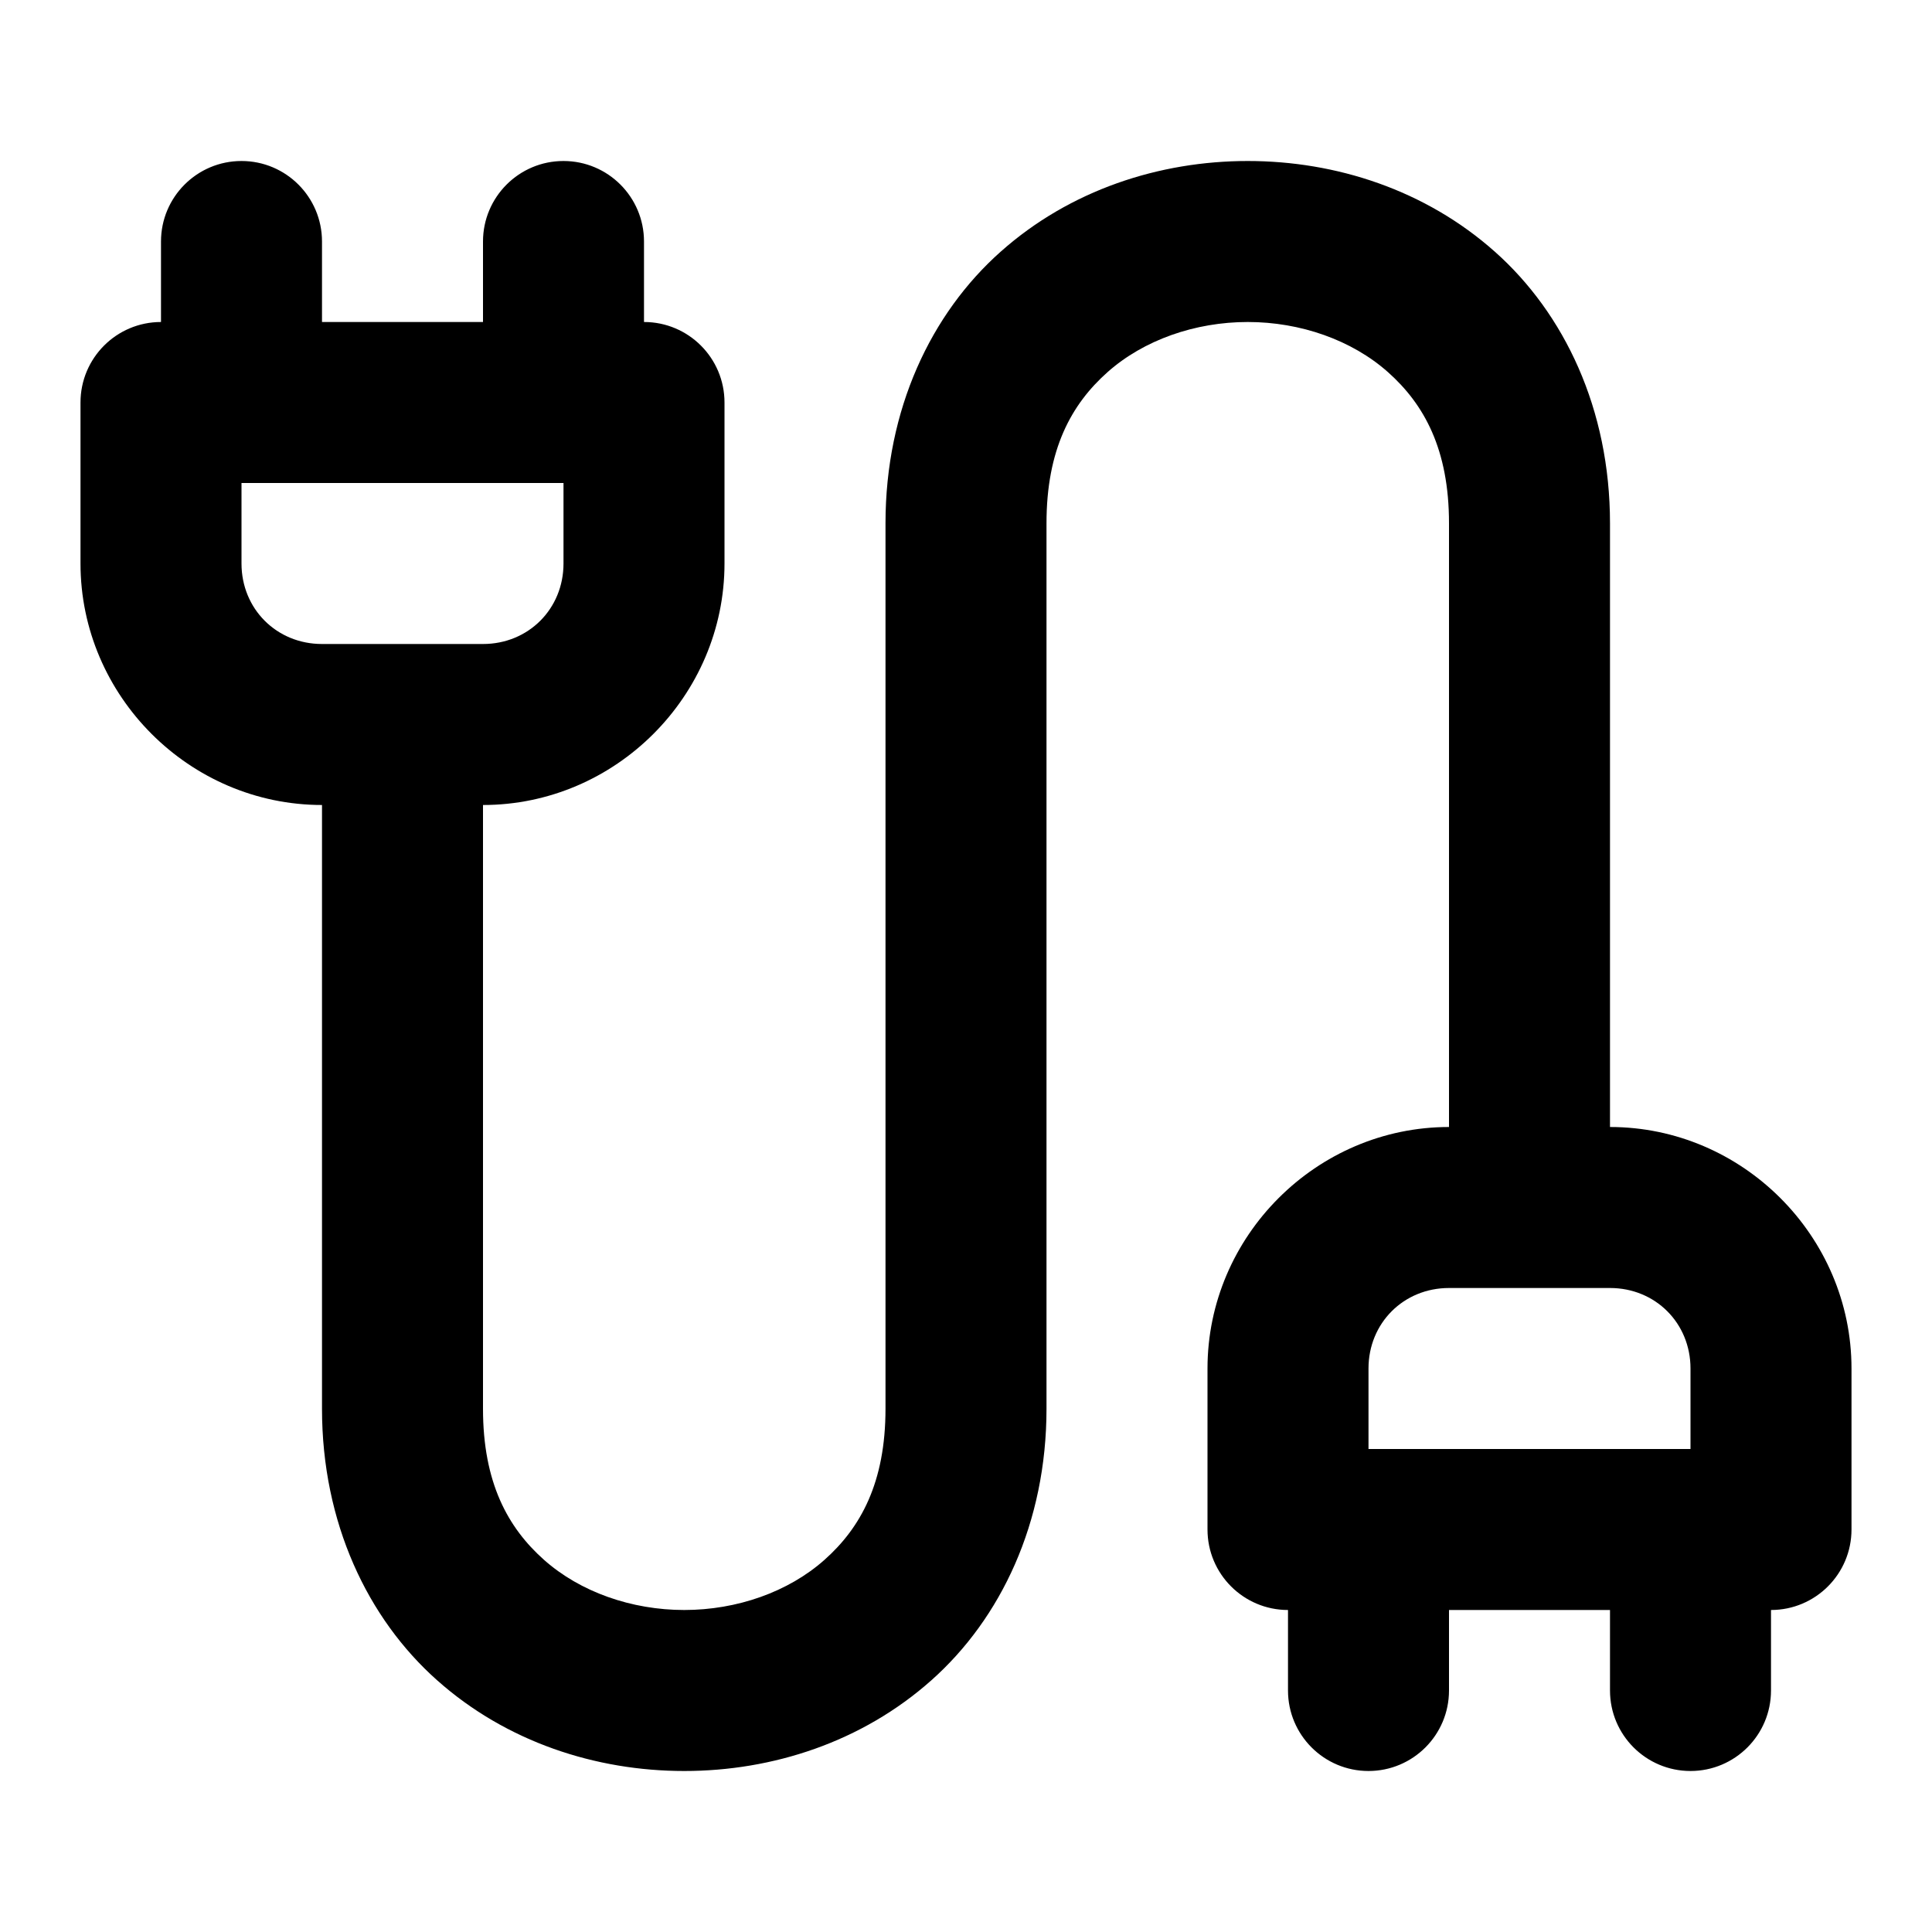
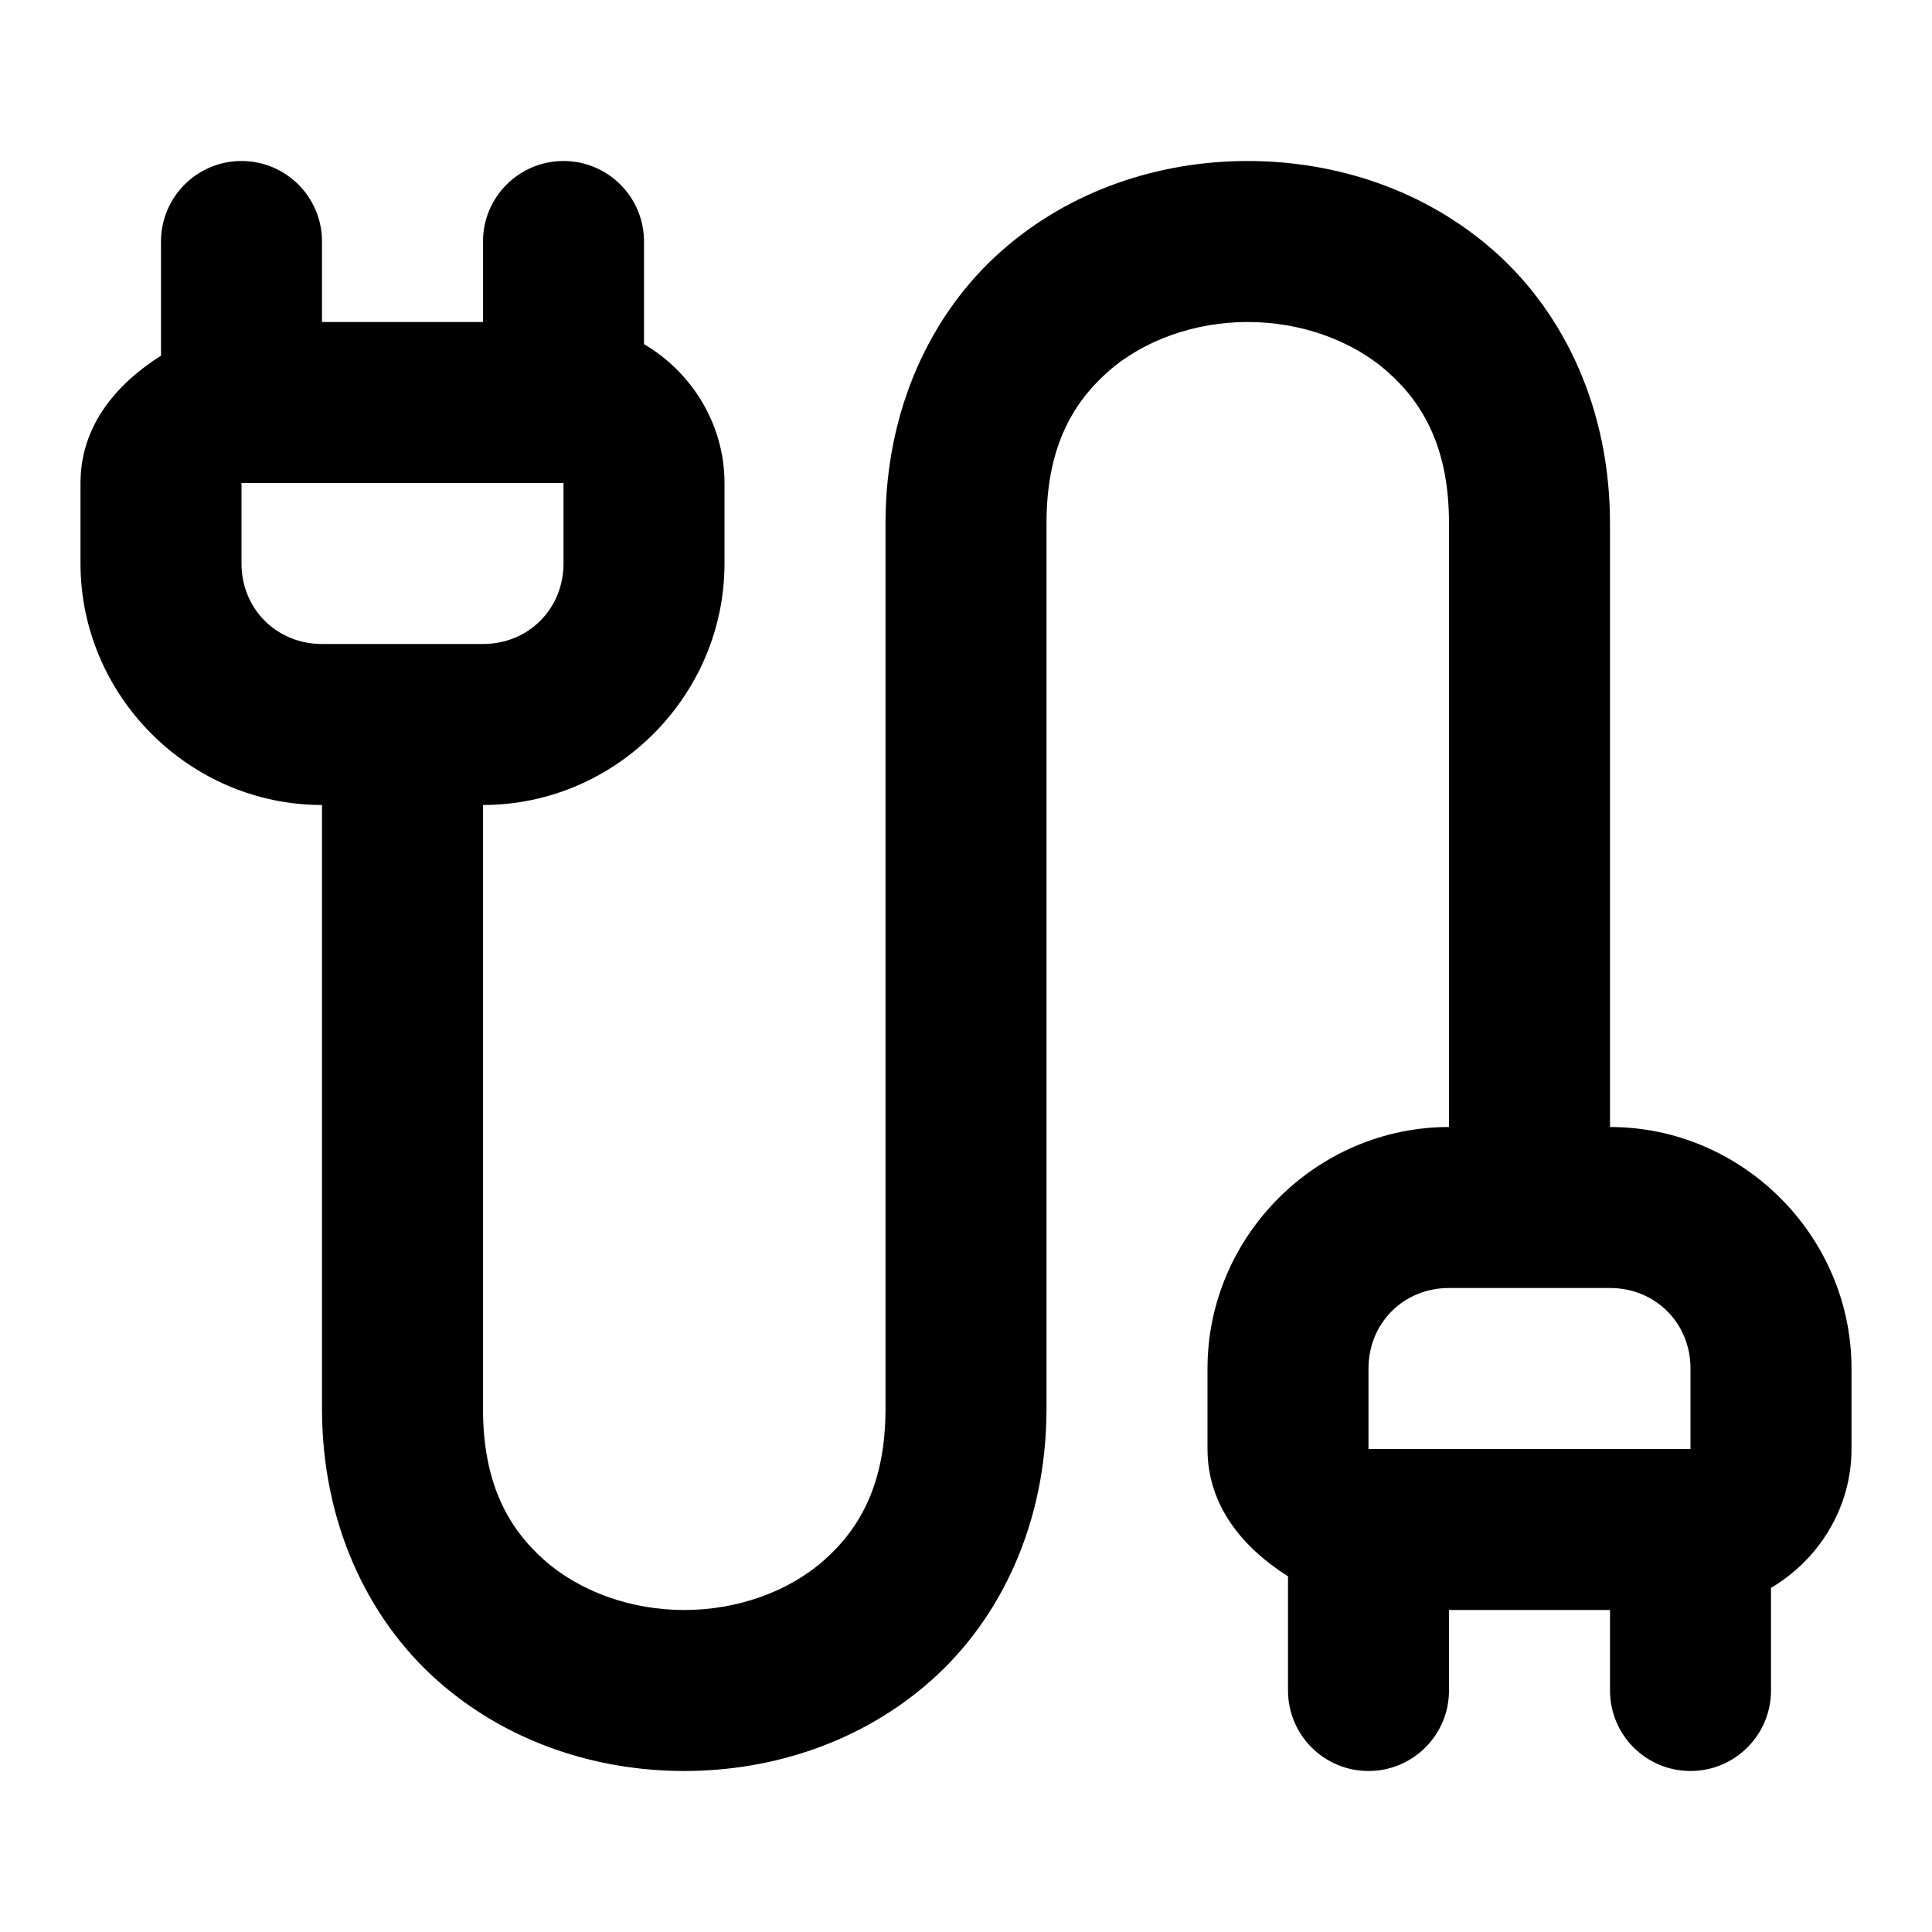
<svg xmlns="http://www.w3.org/2000/svg" width="24" height="24" viewBox="0 0 24 24" fill="currentColor" tags="cord,wire,connector,connection,link,signal,console,computer,equipment,electricity,energy,electronics,recharging,charger,power,supply,disconnected,unplugged,plugs,interface,input,output,audio video,av,rca,scart,tv,television,optical" categories="connectivity,devices,multimedia">
-   <path d="M 3 2 A 1 1 0 0 0 2 3 L 2 4 A 1 1 0 0 0 1 5 L 1 7 C 1 8.645 2.355 10 4 10 L 4 17.5 C 4 18.917 4.567 20.106 5.43 20.873 C 6.292 21.64 7.403 22 8.5 22 C 9.597 22 10.708 21.64 11.57 20.873 C 12.433 20.106 13 18.917 13 17.5 L 13 6.5 C 13 5.583 13.308 5.023 13.758 4.623 C 14.208 4.223 14.847 4 15.5 4 C 16.153 4 16.792 4.223 17.242 4.623 C 17.692 5.023 18 5.583 18 6.5 L 18 14 C 16.355 14 15 15.355 15 17 L 15 19 A 1 1 0 0 0 16 20 L 16 21 A 1 1 0 0 0 17 22 A 1 1 0 0 0 18 21 L 18 20 L 20 20 L 20 21 A 1 1 0 0 0 21 22 A 1 1 0 0 0 22 21 L 22 20 A 1 1 0 0 0 23 19 L 23 17 C 23 15.355 21.645 14 20 14 L 20 6.5 C 20 5.083 19.433 3.894 18.57 3.127 C 17.708 2.36 16.597 2 15.5 2 C 14.403 2 13.292 2.36 12.43 3.127 C 11.567 3.894 11 5.083 11 6.5 L 11 17.5 C 11 18.417 10.692 18.977 10.242 19.377 C 9.792 19.777 9.153 20 8.5 20 C 7.847 20 7.208 19.777 6.758 19.377 C 6.308 18.977 6 18.417 6 17.5 L 6 10 C 7.645 10 9 8.645 9 7 L 9 5 A 1 1 0 0 0 8 4 L 8 3 A 1 1 0 0 0 7 2 A 1 1 0 0 0 6 3 L 6 4 L 4 4 L 4 3 A 1 1 0 0 0 3 2 z M 3 6 L 7 6 L 7 7 C 7 7.564 6.564 8 6 8 L 4 8 C 3.436 8 3 7.564 3 7 L 3 6 z M 18 16 L 19 16 L 20 16 C 20.564 16 21 16.436 21 17 L 21 18 L 17 18 L 17 17 C 17 16.436 17.436 16 18 16 z " />
+   <path d="M 3 2 A 1 1 0 0 0 2 3 L 2 4.418 C 1.438 4.775 1 5.295 1 6 L 1 7 C 1 8.645 2.355 10 4 10 L 4 17.5 C 4 18.917 4.567 20.106 5.43 20.873 C 6.292 21.64 7.403 22 8.5 22 C 9.597 22 10.708 21.64 11.57 20.873 C 12.433 20.106 13 18.917 13 17.5 L 13 6.5 C 13 5.583 13.308 5.023 13.758 4.623 C 14.208 4.223 14.847 4 15.5 4 C 16.153 4 16.792 4.223 17.242 4.623 C 17.692 5.023 18 5.583 18 6.5 L 18 14 C 16.355 14 15 15.355 15 17 L 15 18 C 15 18.705 15.438 19.225 16 19.582 L 16 21 A 1 1 0 0 0 17 22 A 1 1 0 0 0 18 21 L 18 20 L 20 20 L 20 21 A 1 1 0 0 0 21 22 A 1 1 0 0 0 22 21 L 22 19.725 C 22.594 19.375 23 18.73 23 18 L 23 17 C 23 15.355 21.645 14 20 14 L 20 6.5 C 20 5.083 19.433 3.894 18.57 3.127 C 17.708 2.36 16.597 2 15.5 2 C 14.403 2 13.292 2.36 12.43 3.127 C 11.567 3.894 11 5.083 11 6.5 L 11 17.5 C 11 18.417 10.692 18.977 10.242 19.377 C 9.792 19.777 9.153 20 8.5 20 C 7.847 20 7.208 19.777 6.758 19.377 C 6.308 18.977 6 18.417 6 17.5 L 6 10 C 7.645 10 9 8.645 9 7 L 9 6 C 9 5.27 8.594 4.625 8 4.275 L 8 3 A 1 1 0 0 0 7 2 A 1 1 0 0 0 6 3 L 6 4 L 4 4 L 4 3 A 1 1 0 0 0 3 2 z M 3 6 L 7 6 L 7 7 C 7 7.564 6.564 8 6 8 L 5 8 L 4 8 C 3.436 8 3 7.564 3 7 L 3 6 z M 18 16 L 20 16 C 20.564 16 21 16.436 21 17 L 21 18 L 17 18 L 17 17 C 17 16.436 17.436 16 18 16 z " />
</svg>
